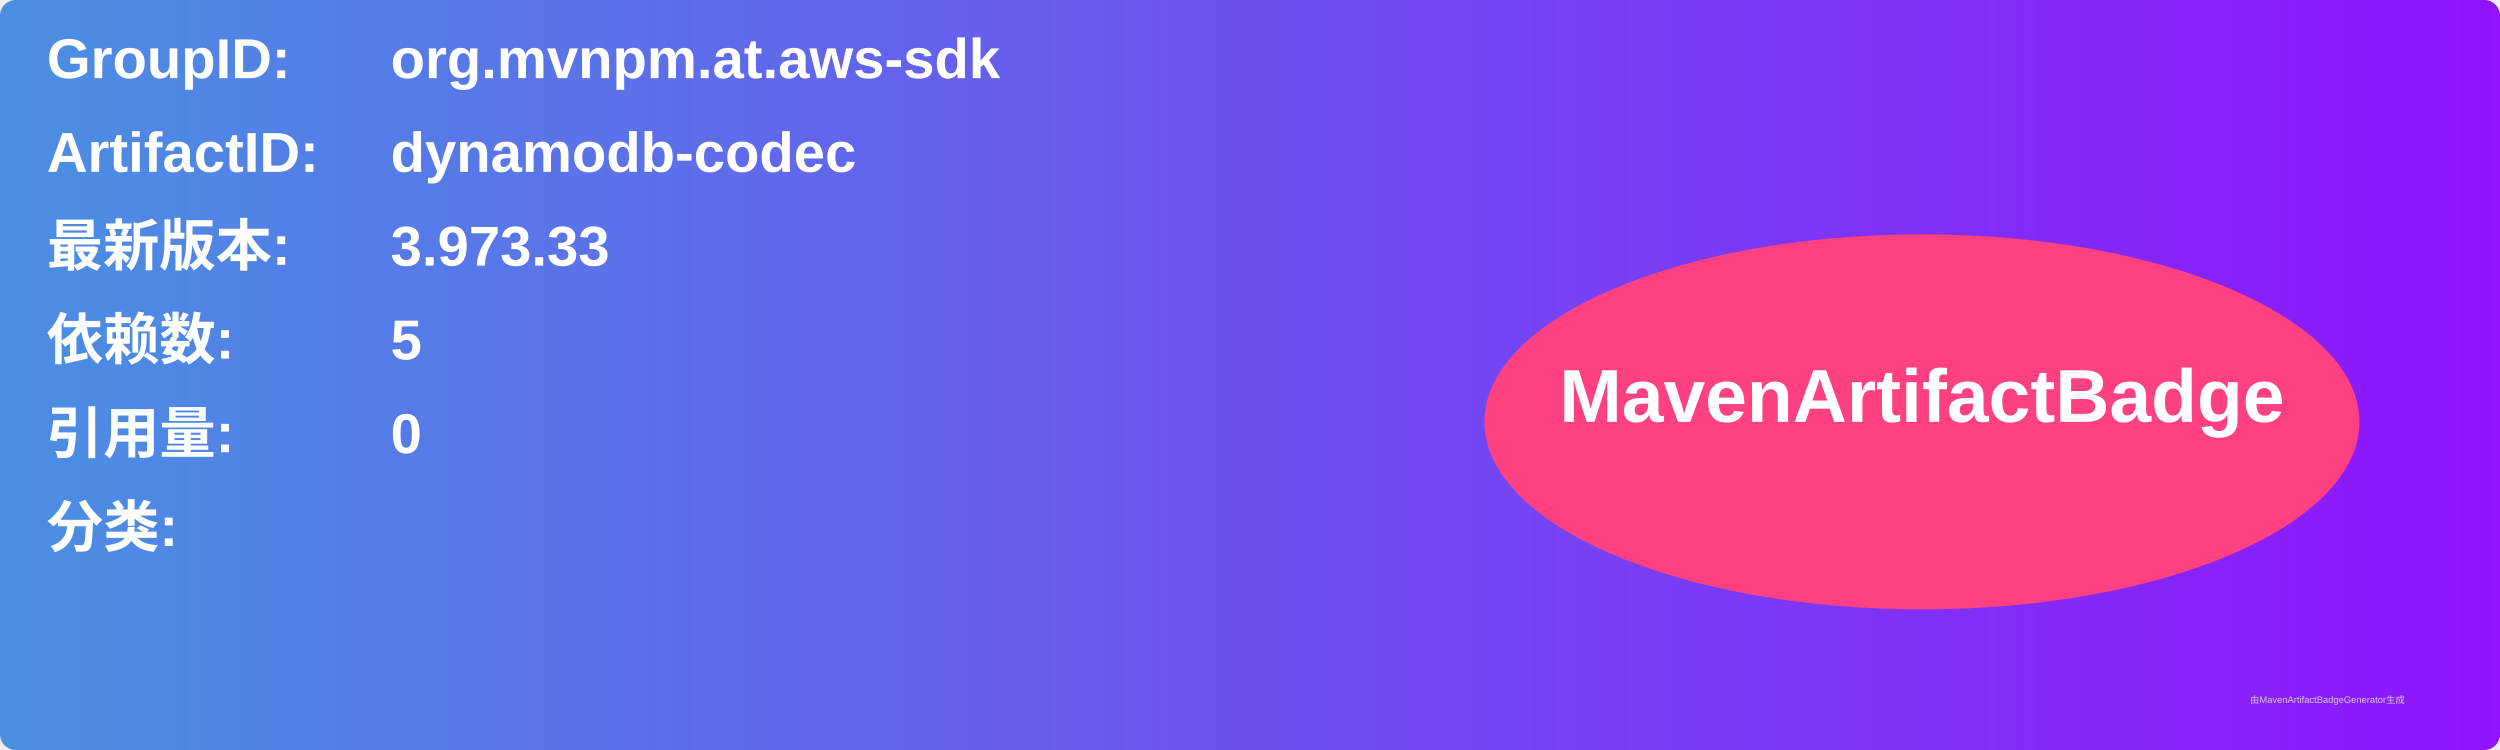
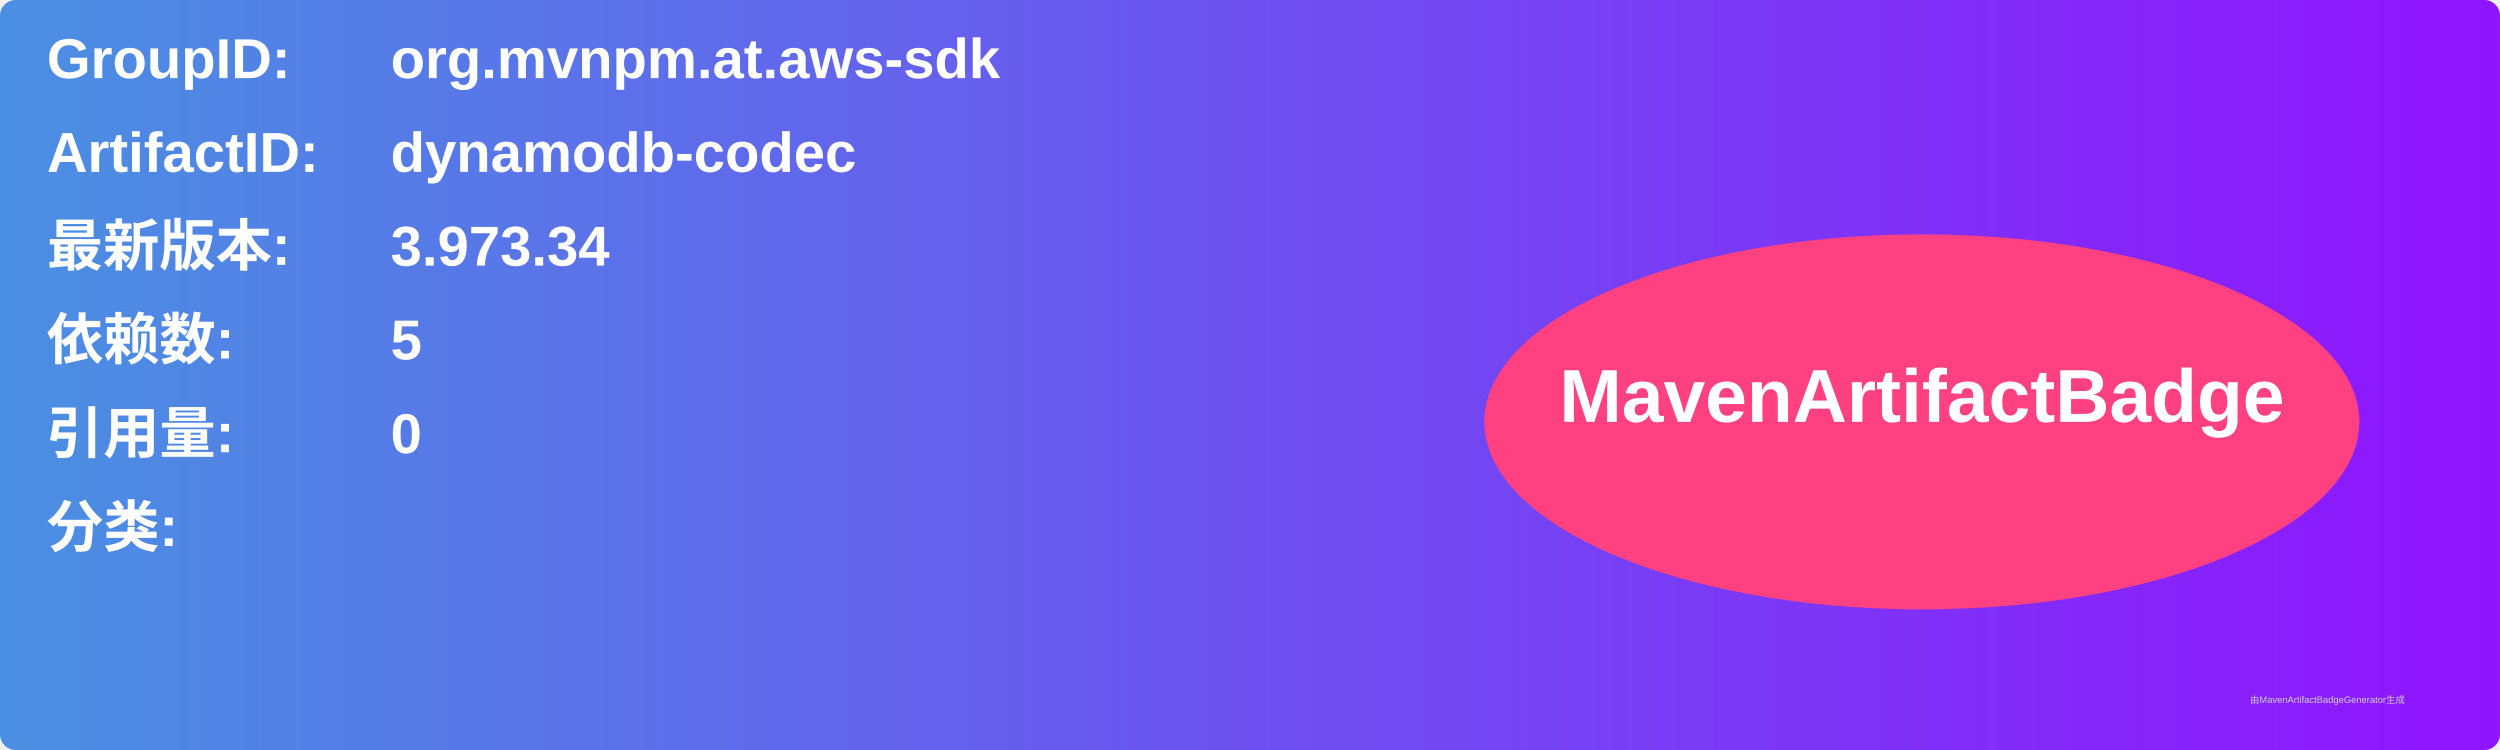
<svg xmlns="http://www.w3.org/2000/svg" width="800" height="240" viewBox="0 0 800 240">
  <linearGradient id="grad" x1="0%" y1="0%" x2="100%" y2="0%">
    <stop offset="0%" stop-color="#4a90e2" />
    <stop offset="100%" stop-color="#9013fe" />
  </linearGradient>
  <rect width="100%" height="100%" rx="5" ry="5" fill="url(#grad)" />
  <g transform="translate(15, 15)">
    <text x="0" y="10" font-family="Arial" font-size="18" fill="white" font-weight="bold" width="260">GroupID:</text>
    <text x="110" y="10" font-family="Arial" font-size="18" fill="white" font-weight="bold" width="460">org.mvnpm.at.aws-sdk</text>
    <text x="0" y="40" font-family="Arial" font-size="18" fill="white" font-weight="bold" width="260">ArtifactID:</text>
    <text x="110" y="40" font-family="Arial" font-size="18" fill="white" font-weight="bold" width="460">dynamodb-codec</text>
    <text x="0" y="70" font-family="Arial" font-size="18" fill="white" font-weight="bold">最新版本:</text>
    <text x="110" y="70" font-family="Arial" font-size="18" fill="white" font-weight="bold">
-       <tspan font-weight="bold">3.973.33</tspan>
+       <tspan font-weight="bold">3.973.34</tspan>
    </text>
    <text x="0" y="100" font-family="Arial" font-size="18" fill="white" font-weight="bold">依赖数: </text>
    <text x="110" y="100" font-family="Arial" font-size="18" fill="white">
      <tspan font-weight="bold">5</tspan>
    </text>
    <text x="0" y="130" font-family="Arial" font-size="18" fill="white" font-weight="bold">引用量: </text>
    <text x="110" y="130" font-family="Arial" font-size="18" fill="white">
      <tspan font-weight="bold">0</tspan>
    </text>
    <text x="0" y="160" font-family="Arial" font-size="18" fill="white" font-weight="bold">分类:</text>
    <text x="10" y="190" font-family="Arial" font-size="10" fill="white">
      <tspan font-weight="bold" />
    </text>
    <ellipse cx="600" cy="120" rx="140" ry="60" fill="#ff4081" />
    <text x="600" y="120" text-anchor="middle" font-family="Arial" font-size="24" fill="white" font-weight="bold">MavenArtifactBadge</text>
  </g>
  <text x="720" y="225" font-family="Arial" font-size="3" fill="#d0d0d0">由MavenArtifactBadgeGenerator生成</text>
</svg>
